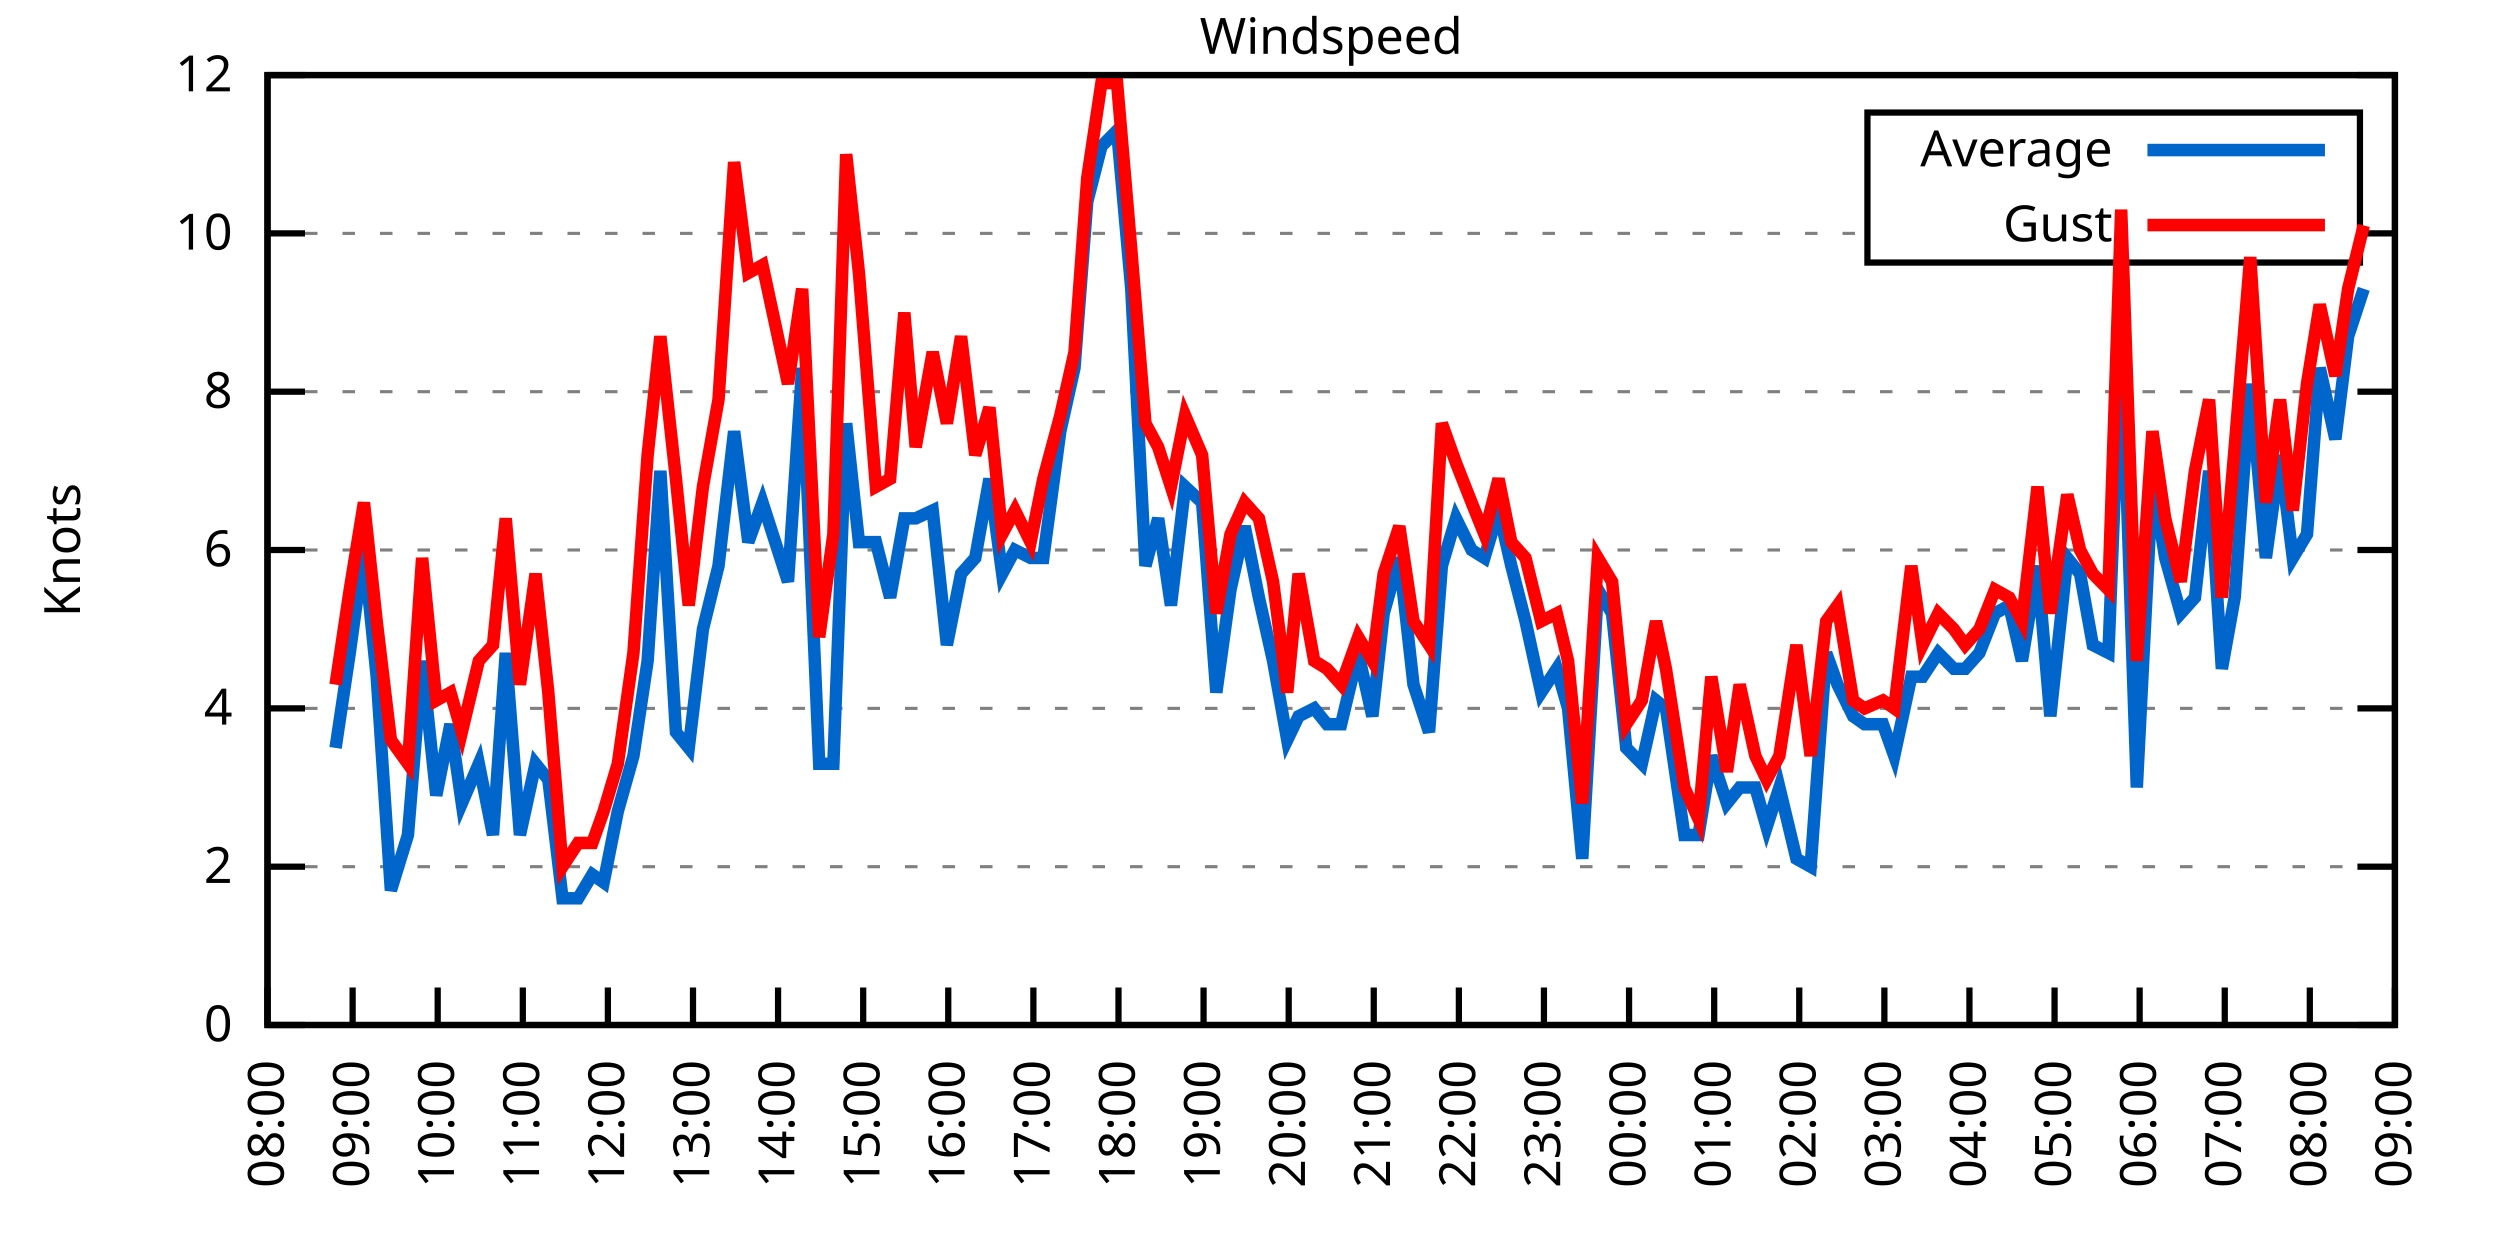
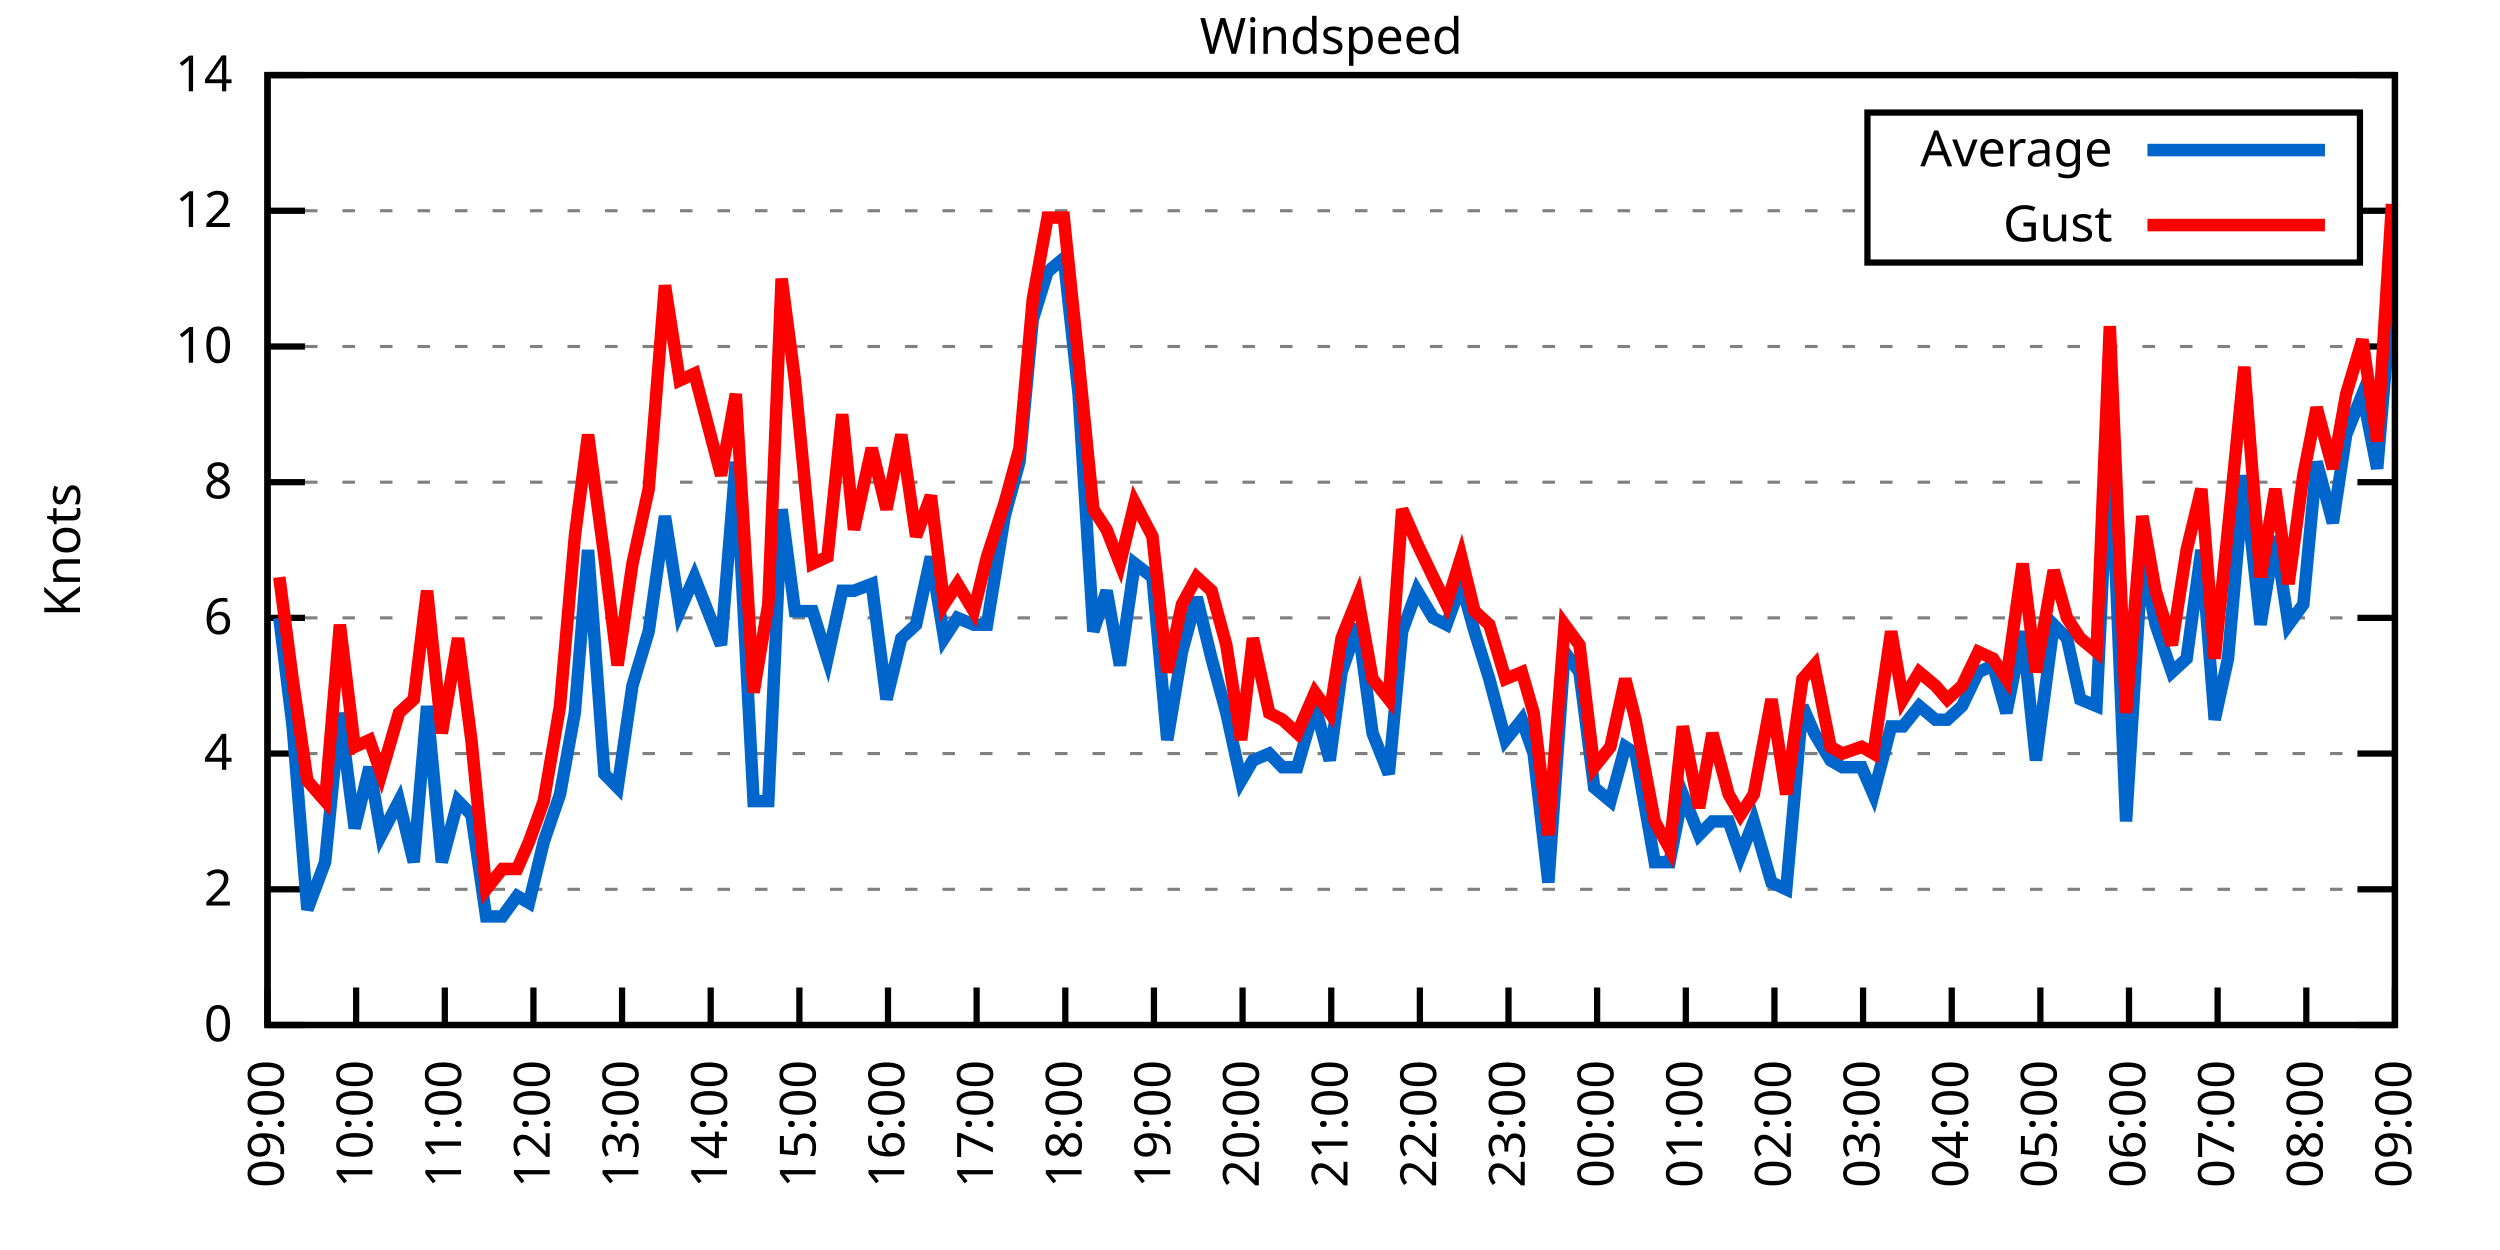
<svg xmlns="http://www.w3.org/2000/svg" xmlns:xlink="http://www.w3.org/1999/xlink" width="400" height="200" viewBox="0 0 400 200">
  <g id="gnuplot_canvas">
    <rect x="0" y="0" width="400" height="200" fill="none" />
    <defs>
      <circle id="gpDot" r="0.5" stroke-width="0.5" stroke="currentColor" />
      <path id="gpPt0" stroke-width="0.333" stroke="currentColor" d="M-1,0 h2 M0,-1 v2" />
      <path id="gpPt1" stroke-width="0.333" stroke="currentColor" d="M-1,-1 L1,1 M1,-1 L-1,1" />
      <path id="gpPt2" stroke-width="0.333" stroke="currentColor" d="M-1,0 L1,0 M0,-1 L0,1 M-1,-1 L1,1 M-1,1 L1,-1" />
      <rect id="gpPt3" stroke-width="0.333" stroke="currentColor" x="-1" y="-1" width="2" height="2" />
      <rect id="gpPt4" stroke-width="0.333" stroke="currentColor" fill="currentColor" x="-1" y="-1" width="2" height="2" />
      <circle id="gpPt5" stroke-width="0.333" stroke="currentColor" cx="0" cy="0" r="1" />
      <use xlink:href="#gpPt5" id="gpPt6" fill="currentColor" stroke="none" />
      <path id="gpPt7" stroke-width="0.333" stroke="currentColor" d="M0,-1.33 L-1.33,0.67 L1.33,0.67 z" />
      <use xlink:href="#gpPt7" id="gpPt8" fill="currentColor" stroke="none" />
      <use xlink:href="#gpPt7" id="gpPt9" stroke="currentColor" transform="rotate(180)" />
      <use xlink:href="#gpPt9" id="gpPt10" fill="currentColor" stroke="none" />
      <use xlink:href="#gpPt3" id="gpPt11" stroke="currentColor" transform="rotate(45)" />
      <use xlink:href="#gpPt11" id="gpPt12" fill="currentColor" stroke="none" />
      <path id="gpPt13" stroke-width="0.333" stroke="currentColor" d="M0,1.330 L1.265,0.411 L0.782,-1.067 L-0.782,-1.076 L-1.265,0.411 z" />
      <use xlink:href="#gpPt13" id="gpPt14" fill="currentColor" stroke="none" />
      <filter id="textbox" filterUnits="objectBoundingBox" x="0" y="0" height="1" width="1">
        <feFlood flood-color="white" flood-opacity="1" result="bgnd" />
        <feComposite in="SourceGraphic" in2="bgnd" operator="atop" />
      </filter>
      <filter id="greybox" filterUnits="objectBoundingBox" x="0" y="0" height="1" width="1">
        <feFlood flood-color="lightgrey" flood-opacity="1" result="grey" />
        <feComposite in="SourceGraphic" in2="grey" operator="atop" />
      </filter>
    </defs>
    <g fill="none" color="white" stroke="currentColor" stroke-width="1.00" stroke-linecap="butt" stroke-linejoin="miter">
</g>
    <g fill="none" color="black" stroke="currentColor" stroke-width="1.00" stroke-linecap="butt" stroke-linejoin="miter">
      <g stroke="none" shape-rendering="crispEdges">
        <polygon fill="rgb(255, 255, 255)" points="42.80,164.00 383.18,164.00 383.18,12.02 42.80,12.02 " />
      </g>
    </g>
    <g fill="none" color="black" stroke="currentColor" stroke-width="1.00" stroke-linecap="butt" stroke-linejoin="miter">
</g>
    <g fill="none" color="black" stroke="black" stroke-width="0.50" stroke-linecap="butt" stroke-linejoin="miter">
</g>
    <g fill="none" color="gray" stroke="currentColor" stroke-width="0.50" stroke-linecap="butt" stroke-linejoin="miter">
      <path stroke="gray" stroke-dasharray="2,4" class="gridline" d="M42.80,164.00 L383.19,164.00  " />
    </g>
    <g fill="none" color="gray" stroke="gray" stroke-width="1.00" stroke-linecap="butt" stroke-linejoin="miter">
</g>
    <g fill="none" color="black" stroke="currentColor" stroke-width="1.00" stroke-linecap="butt" stroke-linejoin="miter">
      <path stroke="black" d="M42.80,164.00 L48.80,164.00 M383.19,164.00 L377.19,164.00  " />
      <g transform="translate(37.20,166.60)" stroke="none" fill="black" font-family="Sans" font-size="8.00" text-anchor="end">
        <text>
          <tspan font-family="Sans"> 0</tspan>
        </text>
      </g>
    </g>
    <g fill="none" color="black" stroke="currentColor" stroke-width="1.00" stroke-linecap="butt" stroke-linejoin="miter">
</g>
    <g fill="none" color="black" stroke="black" stroke-width="0.50" stroke-linecap="butt" stroke-linejoin="miter">
</g>
    <g fill="none" color="gray" stroke="currentColor" stroke-width="0.50" stroke-linecap="butt" stroke-linejoin="miter">
-       <path stroke="gray" stroke-dasharray="2,4" class="gridline" d="M42.80,138.67 L383.19,138.67  " />
-     </g>
-     <g fill="none" color="gray" stroke="gray" stroke-width="1.00" stroke-linecap="butt" stroke-linejoin="miter">
- </g>
-     <g fill="none" color="black" stroke="currentColor" stroke-width="1.00" stroke-linecap="butt" stroke-linejoin="miter">
-       <path stroke="black" d="M42.80,138.67 L48.80,138.67 M383.19,138.67 L377.19,138.67  " />
-       <g transform="translate(37.20,141.27)" stroke="none" fill="black" font-family="Sans" font-size="8.00" text-anchor="end">
+       <path stroke="gray" stroke-dasharray="2,4" class="gridline" d="M42.80,142.29 L383.19,142.29  " />
+     </g>
+     <g fill="none" color="gray" stroke="gray" stroke-width="1.00" stroke-linecap="butt" stroke-linejoin="miter">
+ </g>
+     <g fill="none" color="black" stroke="currentColor" stroke-width="1.00" stroke-linecap="butt" stroke-linejoin="miter">
+       <path stroke="black" d="M42.80,142.29 L48.80,142.29 M383.19,142.29 L377.19,142.29  " />
+       <g transform="translate(37.20,144.89)" stroke="none" fill="black" font-family="Sans" font-size="8.00" text-anchor="end">
        <text>
          <tspan font-family="Sans"> 2</tspan>
        </text>
      </g>
    </g>
    <g fill="none" color="black" stroke="currentColor" stroke-width="1.00" stroke-linecap="butt" stroke-linejoin="miter">
</g>
    <g fill="none" color="black" stroke="black" stroke-width="0.50" stroke-linecap="butt" stroke-linejoin="miter">
</g>
    <g fill="none" color="gray" stroke="currentColor" stroke-width="0.50" stroke-linecap="butt" stroke-linejoin="miter">
-       <path stroke="gray" stroke-dasharray="2,4" class="gridline" d="M42.80,113.34 L383.19,113.34  " />
-     </g>
-     <g fill="none" color="gray" stroke="gray" stroke-width="1.00" stroke-linecap="butt" stroke-linejoin="miter">
- </g>
-     <g fill="none" color="black" stroke="currentColor" stroke-width="1.00" stroke-linecap="butt" stroke-linejoin="miter">
-       <path stroke="black" d="M42.80,113.34 L48.80,113.34 M383.19,113.34 L377.19,113.34  " />
-       <g transform="translate(37.20,115.94)" stroke="none" fill="black" font-family="Sans" font-size="8.00" text-anchor="end">
+       <path stroke="gray" stroke-dasharray="2,4" class="gridline" d="M42.80,120.57 L383.19,120.57  " />
+     </g>
+     <g fill="none" color="gray" stroke="gray" stroke-width="1.00" stroke-linecap="butt" stroke-linejoin="miter">
+ </g>
+     <g fill="none" color="black" stroke="currentColor" stroke-width="1.00" stroke-linecap="butt" stroke-linejoin="miter">
+       <path stroke="black" d="M42.80,120.57 L48.80,120.57 M383.19,120.57 L377.19,120.57  " />
+       <g transform="translate(37.20,123.17)" stroke="none" fill="black" font-family="Sans" font-size="8.00" text-anchor="end">
        <text>
          <tspan font-family="Sans"> 4</tspan>
        </text>
      </g>
    </g>
    <g fill="none" color="black" stroke="currentColor" stroke-width="1.00" stroke-linecap="butt" stroke-linejoin="miter">
</g>
    <g fill="none" color="black" stroke="black" stroke-width="0.50" stroke-linecap="butt" stroke-linejoin="miter">
</g>
    <g fill="none" color="gray" stroke="currentColor" stroke-width="0.50" stroke-linecap="butt" stroke-linejoin="miter">
-       <path stroke="gray" stroke-dasharray="2,4" class="gridline" d="M42.80,88.00 L383.19,88.00  " />
-     </g>
-     <g fill="none" color="gray" stroke="gray" stroke-width="1.00" stroke-linecap="butt" stroke-linejoin="miter">
- </g>
-     <g fill="none" color="black" stroke="currentColor" stroke-width="1.00" stroke-linecap="butt" stroke-linejoin="miter">
-       <path stroke="black" d="M42.80,88.00 L48.80,88.00 M383.19,88.00 L377.19,88.00  " />
-       <g transform="translate(37.20,90.60)" stroke="none" fill="black" font-family="Sans" font-size="8.00" text-anchor="end">
+       <path stroke="gray" stroke-dasharray="2,4" class="gridline" d="M42.80,98.86 L383.19,98.86  " />
+     </g>
+     <g fill="none" color="gray" stroke="gray" stroke-width="1.00" stroke-linecap="butt" stroke-linejoin="miter">
+ </g>
+     <g fill="none" color="black" stroke="currentColor" stroke-width="1.00" stroke-linecap="butt" stroke-linejoin="miter">
+       <path stroke="black" d="M42.80,98.86 L48.80,98.86 M383.19,98.86 L377.19,98.86  " />
+       <g transform="translate(37.20,101.46)" stroke="none" fill="black" font-family="Sans" font-size="8.00" text-anchor="end">
        <text>
          <tspan font-family="Sans"> 6</tspan>
        </text>
      </g>
    </g>
    <g fill="none" color="black" stroke="currentColor" stroke-width="1.00" stroke-linecap="butt" stroke-linejoin="miter">
</g>
    <g fill="none" color="black" stroke="black" stroke-width="0.50" stroke-linecap="butt" stroke-linejoin="miter">
</g>
    <g fill="none" color="gray" stroke="currentColor" stroke-width="0.50" stroke-linecap="butt" stroke-linejoin="miter">
-       <path stroke="gray" stroke-dasharray="2,4" class="gridline" d="M42.80,62.67 L383.19,62.67  " />
-     </g>
-     <g fill="none" color="gray" stroke="gray" stroke-width="1.00" stroke-linecap="butt" stroke-linejoin="miter">
- </g>
-     <g fill="none" color="black" stroke="currentColor" stroke-width="1.00" stroke-linecap="butt" stroke-linejoin="miter">
-       <path stroke="black" d="M42.80,62.67 L48.80,62.67 M383.19,62.67 L377.19,62.67  " />
-       <g transform="translate(37.20,65.27)" stroke="none" fill="black" font-family="Sans" font-size="8.00" text-anchor="end">
+       <path stroke="gray" stroke-dasharray="2,4" class="gridline" d="M42.80,77.15 L383.19,77.15  " />
+     </g>
+     <g fill="none" color="gray" stroke="gray" stroke-width="1.00" stroke-linecap="butt" stroke-linejoin="miter">
+ </g>
+     <g fill="none" color="black" stroke="currentColor" stroke-width="1.00" stroke-linecap="butt" stroke-linejoin="miter">
+       <path stroke="black" d="M42.80,77.15 L48.80,77.15 M383.19,77.15 L377.19,77.15  " />
+       <g transform="translate(37.20,79.75)" stroke="none" fill="black" font-family="Sans" font-size="8.00" text-anchor="end">
        <text>
          <tspan font-family="Sans"> 8</tspan>
        </text>
      </g>
    </g>
    <g fill="none" color="black" stroke="currentColor" stroke-width="1.00" stroke-linecap="butt" stroke-linejoin="miter">
</g>
    <g fill="none" color="black" stroke="black" stroke-width="0.50" stroke-linecap="butt" stroke-linejoin="miter">
</g>
    <g fill="none" color="gray" stroke="currentColor" stroke-width="0.50" stroke-linecap="butt" stroke-linejoin="miter">
-       <path stroke="gray" stroke-dasharray="2,4" class="gridline" d="M42.80,37.34 L298.79,37.34 M377.59,37.34 L383.19,37.34  " />
-     </g>
-     <g fill="none" color="gray" stroke="gray" stroke-width="1.00" stroke-linecap="butt" stroke-linejoin="miter">
- </g>
-     <g fill="none" color="black" stroke="currentColor" stroke-width="1.00" stroke-linecap="butt" stroke-linejoin="miter">
-       <path stroke="black" d="M42.80,37.34 L48.80,37.34 M383.19,37.34 L377.19,37.34  " />
-       <g transform="translate(37.20,39.94)" stroke="none" fill="black" font-family="Sans" font-size="8.00" text-anchor="end">
+       <path stroke="gray" stroke-dasharray="2,4" class="gridline" d="M42.80,55.44 L383.19,55.44  " />
+     </g>
+     <g fill="none" color="gray" stroke="gray" stroke-width="1.00" stroke-linecap="butt" stroke-linejoin="miter">
+ </g>
+     <g fill="none" color="black" stroke="currentColor" stroke-width="1.00" stroke-linecap="butt" stroke-linejoin="miter">
+       <path stroke="black" d="M42.80,55.44 L48.80,55.44 M383.19,55.44 L377.19,55.44  " />
+       <g transform="translate(37.20,58.04)" stroke="none" fill="black" font-family="Sans" font-size="8.00" text-anchor="end">
        <text>
          <tspan font-family="Sans"> 10</tspan>
+         </text>
+       </g>
+     </g>
+     <g fill="none" color="black" stroke="currentColor" stroke-width="1.00" stroke-linecap="butt" stroke-linejoin="miter">
+ </g>
+     <g fill="none" color="black" stroke="black" stroke-width="0.50" stroke-linecap="butt" stroke-linejoin="miter">
+ </g>
+     <g fill="none" color="gray" stroke="currentColor" stroke-width="0.50" stroke-linecap="butt" stroke-linejoin="miter">
+       <path stroke="gray" stroke-dasharray="2,4" class="gridline" d="M42.80,33.72 L298.79,33.72 M377.59,33.72 L383.19,33.72  " />
+     </g>
+     <g fill="none" color="gray" stroke="gray" stroke-width="1.00" stroke-linecap="butt" stroke-linejoin="miter">
+ </g>
+     <g fill="none" color="black" stroke="currentColor" stroke-width="1.00" stroke-linecap="butt" stroke-linejoin="miter">
+       <path stroke="black" d="M42.80,33.72 L48.80,33.72 M383.19,33.72 L377.19,33.72  " />
+       <g transform="translate(37.20,36.32)" stroke="none" fill="black" font-family="Sans" font-size="8.00" text-anchor="end">
+         <text>
+           <tspan font-family="Sans"> 12</tspan>
        </text>
      </g>
    </g>
    <g fill="none" color="black" stroke="currentColor" stroke-width="1.00" stroke-linecap="butt" stroke-linejoin="miter">
</g>
    <g fill="none" color="black" stroke="black" stroke-width="0.50" stroke-linecap="butt" stroke-linejoin="miter">
</g>
    <g fill="none" color="gray" stroke="currentColor" stroke-width="0.50" stroke-linecap="butt" stroke-linejoin="miter">
      <path stroke="gray" stroke-dasharray="2,4" class="gridline" d="M42.80,12.01 L383.19,12.01  " />
    </g>
    <g fill="none" color="gray" stroke="gray" stroke-width="1.00" stroke-linecap="butt" stroke-linejoin="miter">
</g>
    <g fill="none" color="black" stroke="currentColor" stroke-width="1.00" stroke-linecap="butt" stroke-linejoin="miter">
      <path stroke="black" d="M42.80,12.01 L48.80,12.01 M383.19,12.01 L377.19,12.01  " />
      <g transform="translate(37.20,14.61)" stroke="none" fill="black" font-family="Sans" font-size="8.00" text-anchor="end">
        <text>
-           <tspan font-family="Sans"> 12</tspan>
+           <tspan font-family="Sans"> 14</tspan>
        </text>
      </g>
    </g>
    <g fill="none" color="black" stroke="currentColor" stroke-width="1.00" stroke-linecap="butt" stroke-linejoin="miter">
      <path stroke="black" d="M42.80,164.00 L42.80,158.00  " />
      <g transform="translate(45.40,169.60) rotate(270.00)" stroke="none" fill="black" font-family="Sans" font-size="8.00" text-anchor="end">
        <text>
-           <tspan font-family="Sans">08:00</tspan>
-         </text>
-       </g>
-     </g>
-     <g fill="none" color="black" stroke="currentColor" stroke-width="1.00" stroke-linecap="butt" stroke-linejoin="miter">
-       <path stroke="black" d="M56.42,164.00 L56.42,158.00  " />
-       <g transform="translate(59.02,169.60) rotate(270.00)" stroke="none" fill="black" font-family="Sans" font-size="8.00" text-anchor="end">
-         <text>
          <tspan font-family="Sans">09:00</tspan>
        </text>
      </g>
    </g>
    <g fill="none" color="black" stroke="currentColor" stroke-width="1.00" stroke-linecap="butt" stroke-linejoin="miter">
-       <path stroke="black" d="M70.03,164.00 L70.03,158.00  " />
-       <g transform="translate(72.63,169.60) rotate(270.00)" stroke="none" fill="black" font-family="Sans" font-size="8.00" text-anchor="end">
+       <path stroke="black" d="M56.98,164.00 L56.98,158.00  " />
+       <g transform="translate(59.58,169.60) rotate(270.00)" stroke="none" fill="black" font-family="Sans" font-size="8.00" text-anchor="end">
        <text>
          <tspan font-family="Sans">10:00</tspan>
        </text>
      </g>
    </g>
    <g fill="none" color="black" stroke="currentColor" stroke-width="1.00" stroke-linecap="butt" stroke-linejoin="miter">
-       <path stroke="black" d="M83.65,164.00 L83.65,158.00  " />
-       <g transform="translate(86.25,169.60) rotate(270.00)" stroke="none" fill="black" font-family="Sans" font-size="8.00" text-anchor="end">
+       <path stroke="black" d="M71.17,164.00 L71.17,158.00  " />
+       <g transform="translate(73.77,169.60) rotate(270.00)" stroke="none" fill="black" font-family="Sans" font-size="8.00" text-anchor="end">
        <text>
          <tspan font-family="Sans">11:00</tspan>
        </text>
      </g>
    </g>
    <g fill="none" color="black" stroke="currentColor" stroke-width="1.00" stroke-linecap="butt" stroke-linejoin="miter">
-       <path stroke="black" d="M97.26,164.00 L97.26,158.00  " />
-       <g transform="translate(99.86,169.60) rotate(270.00)" stroke="none" fill="black" font-family="Sans" font-size="8.00" text-anchor="end">
+       <path stroke="black" d="M85.35,164.00 L85.35,158.00  " />
+       <g transform="translate(87.95,169.60) rotate(270.00)" stroke="none" fill="black" font-family="Sans" font-size="8.00" text-anchor="end">
        <text>
          <tspan font-family="Sans">12:00</tspan>
        </text>
      </g>
    </g>
    <g fill="none" color="black" stroke="currentColor" stroke-width="1.00" stroke-linecap="butt" stroke-linejoin="miter">
-       <path stroke="black" d="M110.88,164.00 L110.88,158.00  " />
-       <g transform="translate(113.48,169.60) rotate(270.00)" stroke="none" fill="black" font-family="Sans" font-size="8.00" text-anchor="end">
+       <path stroke="black" d="M99.53,164.00 L99.53,158.00  " />
+       <g transform="translate(102.13,169.60) rotate(270.00)" stroke="none" fill="black" font-family="Sans" font-size="8.00" text-anchor="end">
        <text>
          <tspan font-family="Sans">13:00</tspan>
        </text>
      </g>
    </g>
    <g fill="none" color="black" stroke="currentColor" stroke-width="1.00" stroke-linecap="butt" stroke-linejoin="miter">
-       <path stroke="black" d="M124.49,164.00 L124.49,158.00  " />
-       <g transform="translate(127.09,169.60) rotate(270.00)" stroke="none" fill="black" font-family="Sans" font-size="8.00" text-anchor="end">
+       <path stroke="black" d="M113.71,164.00 L113.71,158.00  " />
+       <g transform="translate(116.31,169.60) rotate(270.00)" stroke="none" fill="black" font-family="Sans" font-size="8.00" text-anchor="end">
        <text>
          <tspan font-family="Sans">14:00</tspan>
        </text>
      </g>
    </g>
    <g fill="none" color="black" stroke="currentColor" stroke-width="1.00" stroke-linecap="butt" stroke-linejoin="miter">
-       <path stroke="black" d="M138.11,164.00 L138.11,158.00  " />
-       <g transform="translate(140.71,169.60) rotate(270.00)" stroke="none" fill="black" font-family="Sans" font-size="8.00" text-anchor="end">
+       <path stroke="black" d="M127.90,164.00 L127.90,158.00  " />
+       <g transform="translate(130.50,169.60) rotate(270.00)" stroke="none" fill="black" font-family="Sans" font-size="8.00" text-anchor="end">
        <text>
          <tspan font-family="Sans">15:00</tspan>
        </text>
      </g>
    </g>
    <g fill="none" color="black" stroke="currentColor" stroke-width="1.00" stroke-linecap="butt" stroke-linejoin="miter">
-       <path stroke="black" d="M151.72,164.00 L151.72,158.00  " />
-       <g transform="translate(154.32,169.60) rotate(270.00)" stroke="none" fill="black" font-family="Sans" font-size="8.00" text-anchor="end">
+       <path stroke="black" d="M142.08,164.00 L142.08,158.00  " />
+       <g transform="translate(144.68,169.60) rotate(270.00)" stroke="none" fill="black" font-family="Sans" font-size="8.00" text-anchor="end">
        <text>
          <tspan font-family="Sans">16:00</tspan>
        </text>
      </g>
    </g>
    <g fill="none" color="black" stroke="currentColor" stroke-width="1.00" stroke-linecap="butt" stroke-linejoin="miter">
-       <path stroke="black" d="M165.34,164.00 L165.34,158.00  " />
-       <g transform="translate(167.94,169.60) rotate(270.00)" stroke="none" fill="black" font-family="Sans" font-size="8.00" text-anchor="end">
+       <path stroke="black" d="M156.26,164.00 L156.26,158.00  " />
+       <g transform="translate(158.86,169.60) rotate(270.00)" stroke="none" fill="black" font-family="Sans" font-size="8.00" text-anchor="end">
        <text>
          <tspan font-family="Sans">17:00</tspan>
        </text>
      </g>
    </g>
    <g fill="none" color="black" stroke="currentColor" stroke-width="1.00" stroke-linecap="butt" stroke-linejoin="miter">
-       <path stroke="black" d="M178.96,164.00 L178.96,158.00  " />
-       <g transform="translate(181.56,169.60) rotate(270.00)" stroke="none" fill="black" font-family="Sans" font-size="8.00" text-anchor="end">
+       <path stroke="black" d="M170.45,164.00 L170.45,158.00  " />
+       <g transform="translate(173.05,169.60) rotate(270.00)" stroke="none" fill="black" font-family="Sans" font-size="8.00" text-anchor="end">
        <text>
          <tspan font-family="Sans">18:00</tspan>
        </text>
      </g>
    </g>
    <g fill="none" color="black" stroke="currentColor" stroke-width="1.00" stroke-linecap="butt" stroke-linejoin="miter">
-       <path stroke="black" d="M192.57,164.00 L192.57,158.00  " />
-       <g transform="translate(195.17,169.60) rotate(270.00)" stroke="none" fill="black" font-family="Sans" font-size="8.00" text-anchor="end">
+       <path stroke="black" d="M184.63,164.00 L184.63,158.00  " />
+       <g transform="translate(187.23,169.60) rotate(270.00)" stroke="none" fill="black" font-family="Sans" font-size="8.00" text-anchor="end">
        <text>
          <tspan font-family="Sans">19:00</tspan>
        </text>
      </g>
    </g>
    <g fill="none" color="black" stroke="currentColor" stroke-width="1.00" stroke-linecap="butt" stroke-linejoin="miter">
-       <path stroke="black" d="M206.19,164.00 L206.19,158.00  " />
-       <g transform="translate(208.79,169.60) rotate(270.00)" stroke="none" fill="black" font-family="Sans" font-size="8.00" text-anchor="end">
+       <path stroke="black" d="M198.81,164.00 L198.81,158.00  " />
+       <g transform="translate(201.41,169.60) rotate(270.00)" stroke="none" fill="black" font-family="Sans" font-size="8.00" text-anchor="end">
        <text>
          <tspan font-family="Sans">20:00</tspan>
        </text>
      </g>
    </g>
    <g fill="none" color="black" stroke="currentColor" stroke-width="1.00" stroke-linecap="butt" stroke-linejoin="miter">
-       <path stroke="black" d="M219.80,164.00 L219.80,158.00  " />
-       <g transform="translate(222.40,169.60) rotate(270.00)" stroke="none" fill="black" font-family="Sans" font-size="8.00" text-anchor="end">
+       <path stroke="black" d="M213.00,164.00 L213.00,158.00  " />
+       <g transform="translate(215.60,169.60) rotate(270.00)" stroke="none" fill="black" font-family="Sans" font-size="8.00" text-anchor="end">
        <text>
          <tspan font-family="Sans">21:00</tspan>
        </text>
      </g>
    </g>
    <g fill="none" color="black" stroke="currentColor" stroke-width="1.00" stroke-linecap="butt" stroke-linejoin="miter">
-       <path stroke="black" d="M233.42,164.00 L233.42,158.00  " />
-       <g transform="translate(236.02,169.60) rotate(270.00)" stroke="none" fill="black" font-family="Sans" font-size="8.00" text-anchor="end">
+       <path stroke="black" d="M227.18,164.00 L227.18,158.00  " />
+       <g transform="translate(229.78,169.60) rotate(270.00)" stroke="none" fill="black" font-family="Sans" font-size="8.00" text-anchor="end">
        <text>
          <tspan font-family="Sans">22:00</tspan>
        </text>
      </g>
    </g>
    <g fill="none" color="black" stroke="currentColor" stroke-width="1.00" stroke-linecap="butt" stroke-linejoin="miter">
-       <path stroke="black" d="M247.03,164.00 L247.03,158.00  " />
-       <g transform="translate(249.63,169.60) rotate(270.00)" stroke="none" fill="black" font-family="Sans" font-size="8.00" text-anchor="end">
+       <path stroke="black" d="M241.36,164.00 L241.36,158.00  " />
+       <g transform="translate(243.96,169.60) rotate(270.00)" stroke="none" fill="black" font-family="Sans" font-size="8.00" text-anchor="end">
        <text>
          <tspan font-family="Sans">23:00</tspan>
        </text>
      </g>
    </g>
    <g fill="none" color="black" stroke="currentColor" stroke-width="1.00" stroke-linecap="butt" stroke-linejoin="miter">
-       <path stroke="black" d="M260.65,164.00 L260.65,158.00  " />
-       <g transform="translate(263.25,169.60) rotate(270.00)" stroke="none" fill="black" font-family="Sans" font-size="8.00" text-anchor="end">
+       <path stroke="black" d="M255.54,164.00 L255.54,158.00  " />
+       <g transform="translate(258.14,169.60) rotate(270.00)" stroke="none" fill="black" font-family="Sans" font-size="8.00" text-anchor="end">
        <text>
          <tspan font-family="Sans">00:00</tspan>
        </text>
      </g>
    </g>
    <g fill="none" color="black" stroke="currentColor" stroke-width="1.00" stroke-linecap="butt" stroke-linejoin="miter">
-       <path stroke="black" d="M274.27,164.00 L274.27,158.00  " />
-       <g transform="translate(276.87,169.60) rotate(270.00)" stroke="none" fill="black" font-family="Sans" font-size="8.00" text-anchor="end">
+       <path stroke="black" d="M269.73,164.00 L269.73,158.00  " />
+       <g transform="translate(272.33,169.60) rotate(270.00)" stroke="none" fill="black" font-family="Sans" font-size="8.00" text-anchor="end">
        <text>
          <tspan font-family="Sans">01:00</tspan>
        </text>
      </g>
    </g>
    <g fill="none" color="black" stroke="currentColor" stroke-width="1.00" stroke-linecap="butt" stroke-linejoin="miter">
-       <path stroke="black" d="M287.88,164.00 L287.88,158.00  " />
-       <g transform="translate(290.48,169.60) rotate(270.00)" stroke="none" fill="black" font-family="Sans" font-size="8.00" text-anchor="end">
+       <path stroke="black" d="M283.91,164.00 L283.91,158.00  " />
+       <g transform="translate(286.51,169.60) rotate(270.00)" stroke="none" fill="black" font-family="Sans" font-size="8.00" text-anchor="end">
        <text>
          <tspan font-family="Sans">02:00</tspan>
        </text>
      </g>
    </g>
    <g fill="none" color="black" stroke="currentColor" stroke-width="1.00" stroke-linecap="butt" stroke-linejoin="miter">
-       <path stroke="black" d="M301.50,164.00 L301.50,158.00  " />
-       <g transform="translate(304.10,169.60) rotate(270.00)" stroke="none" fill="black" font-family="Sans" font-size="8.00" text-anchor="end">
+       <path stroke="black" d="M298.09,164.00 L298.09,158.00  " />
+       <g transform="translate(300.69,169.60) rotate(270.00)" stroke="none" fill="black" font-family="Sans" font-size="8.00" text-anchor="end">
        <text>
          <tspan font-family="Sans">03:00</tspan>
        </text>
      </g>
    </g>
    <g fill="none" color="black" stroke="currentColor" stroke-width="1.00" stroke-linecap="butt" stroke-linejoin="miter">
-       <path stroke="black" d="M315.11,164.00 L315.11,158.00  " />
-       <g transform="translate(317.71,169.60) rotate(270.00)" stroke="none" fill="black" font-family="Sans" font-size="8.00" text-anchor="end">
+       <path stroke="black" d="M312.28,164.00 L312.28,158.00  " />
+       <g transform="translate(314.88,169.60) rotate(270.00)" stroke="none" fill="black" font-family="Sans" font-size="8.00" text-anchor="end">
        <text>
          <tspan font-family="Sans">04:00</tspan>
        </text>
      </g>
    </g>
    <g fill="none" color="black" stroke="currentColor" stroke-width="1.00" stroke-linecap="butt" stroke-linejoin="miter">
-       <path stroke="black" d="M328.73,164.00 L328.73,158.00  " />
-       <g transform="translate(331.33,169.60) rotate(270.00)" stroke="none" fill="black" font-family="Sans" font-size="8.00" text-anchor="end">
+       <path stroke="black" d="M326.46,164.00 L326.46,158.00  " />
+       <g transform="translate(329.06,169.60) rotate(270.00)" stroke="none" fill="black" font-family="Sans" font-size="8.00" text-anchor="end">
        <text>
          <tspan font-family="Sans">05:00</tspan>
        </text>
      </g>
    </g>
    <g fill="none" color="black" stroke="currentColor" stroke-width="1.00" stroke-linecap="butt" stroke-linejoin="miter">
-       <path stroke="black" d="M342.34,164.00 L342.34,158.00  " />
-       <g transform="translate(344.94,169.60) rotate(270.00)" stroke="none" fill="black" font-family="Sans" font-size="8.00" text-anchor="end">
+       <path stroke="black" d="M340.64,164.00 L340.64,158.00  " />
+       <g transform="translate(343.24,169.60) rotate(270.00)" stroke="none" fill="black" font-family="Sans" font-size="8.00" text-anchor="end">
        <text>
          <tspan font-family="Sans">06:00</tspan>
        </text>
      </g>
    </g>
    <g fill="none" color="black" stroke="currentColor" stroke-width="1.00" stroke-linecap="butt" stroke-linejoin="miter">
-       <path stroke="black" d="M355.96,164.00 L355.96,158.00  " />
-       <g transform="translate(358.56,169.60) rotate(270.00)" stroke="none" fill="black" font-family="Sans" font-size="8.00" text-anchor="end">
+       <path stroke="black" d="M354.82,164.00 L354.82,158.00  " />
+       <g transform="translate(357.42,169.60) rotate(270.00)" stroke="none" fill="black" font-family="Sans" font-size="8.00" text-anchor="end">
        <text>
          <tspan font-family="Sans">07:00</tspan>
        </text>
      </g>
    </g>
    <g fill="none" color="black" stroke="currentColor" stroke-width="1.00" stroke-linecap="butt" stroke-linejoin="miter">
-       <path stroke="black" d="M369.57,164.00 L369.57,158.00  " />
-       <g transform="translate(372.17,169.60) rotate(270.00)" stroke="none" fill="black" font-family="Sans" font-size="8.00" text-anchor="end">
+       <path stroke="black" d="M369.01,164.00 L369.01,158.00  " />
+       <g transform="translate(371.61,169.60) rotate(270.00)" stroke="none" fill="black" font-family="Sans" font-size="8.00" text-anchor="end">
        <text>
          <tspan font-family="Sans">08:00</tspan>
        </text>
      </g>
    </g>
    <g fill="none" color="black" stroke="currentColor" stroke-width="1.00" stroke-linecap="butt" stroke-linejoin="miter">
      <path stroke="black" d="M383.19,164.00 L383.19,158.00  " />
      <g transform="translate(385.79,169.60) rotate(270.00)" stroke="none" fill="black" font-family="Sans" font-size="8.00" text-anchor="end">
        <text>
          <tspan font-family="Sans">09:00</tspan>
        </text>
      </g>
    </g>
    <g fill="none" color="black" stroke="currentColor" stroke-width="1.00" stroke-linecap="butt" stroke-linejoin="miter">
</g>
    <g fill="none" color="black" stroke="currentColor" stroke-width="1.00" stroke-linecap="butt" stroke-linejoin="miter">
      <path stroke="black" d="M42.80,12.01 L42.80,164.00 L383.19,164.00 L383.19,12.01 L42.80,12.01 Z  " />
    </g>
    <g fill="none" color="black" stroke="currentColor" stroke-width="1.00" stroke-linecap="butt" stroke-linejoin="miter">
</g>
    <g fill="none" color="black" stroke="currentColor" stroke-width="1.00" stroke-linecap="butt" stroke-linejoin="miter">
      <path stroke="black" d="M298.79,42.01 L298.79,18.01 L377.59,18.01 L377.59,42.01 L298.79,42.01 Z  " />
    </g>
    <g id="Windspeed_plot_1">
      <g fill="none" color="white" stroke="black" stroke-width="2.00" stroke-linecap="butt" stroke-linejoin="miter">
</g>
      <g fill="none" color="black" stroke="currentColor" stroke-width="2.00" stroke-linecap="butt" stroke-linejoin="miter">
        <g transform="translate(337.99,26.61)" stroke="none" fill="black" font-family="Sans" font-size="8.00" text-anchor="end">
          <text>
            <tspan font-family="Sans">Average</tspan>
          </text>
        </g>
      </g>
      <g fill="none" color="black" stroke="currentColor" stroke-width="2.00" stroke-linecap="butt" stroke-linejoin="miter">
-         <path stroke="rgb(  0, 102, 204)" d="M343.59,24.01 L371.99,24.01 M53.69,119.67 L55.96,104.47 L58.23,88.00 L60.27,108.27 L62.54,142.47 L65.27,133.60   L67.54,105.74 L69.80,127.27 L72.07,115.87 L73.89,128.54 L76.61,122.20 L78.88,133.60 L80.92,104.47 L83.19,133.60   L85.69,122.20 L87.73,124.74 L90.00,143.73 L92.50,143.73 L94.77,139.93 L96.58,141.20 L98.85,129.80 L101.35,120.94   L103.62,105.74 L105.66,75.34 L108.15,117.14 L110.20,119.67 L112.47,100.67 L114.96,90.54 L117.46,69.01 L119.73,86.74   L122.00,80.41 L126.08,93.07 L128.35,58.87 L131.07,122.20 L133.34,122.20 L135.39,67.74 L137.43,86.74 L140.15,86.74   L142.42,95.60 L144.69,82.94 L146.51,82.94 L149.23,81.67 L151.50,103.20 L153.77,91.80 L156.04,89.27 L158.31,76.61   L160.35,91.80 L162.39,88.00 L164.89,89.27 L166.93,89.27 L169.65,69.01 L171.92,58.87 L173.96,32.28 L176.23,23.41   L178.73,20.88 L181.00,46.21 L183.27,90.54 L185.31,82.94 L187.35,96.87 L189.62,77.87 L192.34,80.41 L194.61,110.80   L196.88,94.34 L199.15,84.21 L201.42,95.60 L203.69,105.74 L205.96,118.40 L207.78,114.60 L210.27,113.34 L212.31,115.87   L214.58,115.87 L217.31,104.47 L219.58,114.60 L221.39,98.14 L223.89,89.27 L226.16,109.54 L228.65,117.14 L230.70,90.54   L232.96,82.94 L235.46,88.00 L237.50,89.27 L239.77,81.67 L241.81,90.54 L244.08,99.40 L246.58,110.80 L249.08,107.00   L250.89,113.34 L253.16,137.40 L255.66,94.34 L257.93,98.14 L260.20,119.67 L262.69,122.20 L264.96,112.07 L266.55,113.34   L269.50,133.60 L271.77,133.60 L273.81,120.94 L276.31,128.54 L278.35,126.00 L280.85,126.00 L282.66,132.34 L284.70,126.00   L287.43,137.40 L289.70,138.67 L292.19,104.47 L294.01,109.54 L296.50,114.60 L298.32,115.87 L301.27,115.87 L303.08,120.94   L305.81,108.27 L307.62,108.27 L310.12,104.47 L312.62,107.00 L314.43,107.00 L316.70,104.47 L319.20,98.14 L321.47,96.87   L323.51,105.74 L326.00,90.54 L328.05,114.60 L330.77,89.27 L332.81,91.80 L334.85,103.20 L337.35,104.47 L339.39,52.54   L341.89,126.00 L344.39,76.61 L346.43,89.27 L348.92,98.14 L351.19,95.60 L353.46,75.34 L355.50,107.00 L357.55,95.60   L360.04,61.41 L362.54,89.27 L364.81,72.81 L366.85,89.27 L369.12,85.47 L371.16,58.87 L373.66,70.27 L375.70,53.81   L378.20,46.21  " />
+         <path stroke="rgb(  0, 102, 204)" d="M343.59,24.01 L371.99,24.01 M44.69,98.86 L46.82,116.23 L49.18,145.54 L52.02,137.94 L54.38,114.06 L56.75,132.52   L59.11,122.75 L61.00,133.60 L63.84,128.17 L66.20,137.94 L68.33,112.97 L70.69,137.94 L73.29,128.17 L75.42,130.35   L77.78,146.63 L80.38,146.63 L82.75,143.37 L84.64,144.46 L87.00,134.69 L89.60,127.09 L91.97,114.06 L94.09,88.00   L96.70,123.83 L98.82,126.00 L101.19,109.72 L103.79,101.03 L106.39,82.58 L108.75,97.78 L111.11,92.35 L115.37,103.20   L117.73,73.89 L120.57,128.17 L122.93,128.17 L125.06,81.49 L127.19,97.78 L130.02,97.78 L132.39,105.38 L134.75,94.52   L136.64,94.52 L139.48,93.43 L141.84,111.89 L144.21,102.12 L146.57,99.95 L148.94,89.09 L151.06,102.12 L153.19,98.86   L155.79,99.95 L157.92,99.95 L160.75,82.58 L163.12,73.89 L165.25,51.09 L167.61,43.49 L170.21,41.32 L172.57,63.04   L174.94,101.03 L177.06,94.52 L179.19,106.46 L181.56,90.18 L184.39,92.35 L186.76,118.40 L189.12,104.29 L191.48,95.60   L193.85,105.38 L196.21,114.06 L198.58,124.92 L200.47,121.66 L203.07,120.57 L205.19,122.75 L207.56,122.75 L210.39,112.97   L212.76,121.66 L214.65,107.55 L217.25,99.95 L219.61,117.32 L222.21,123.83 L224.34,101.03 L226.71,94.52 L229.31,98.86   L231.43,99.95 L233.80,93.43 L235.92,101.03 L238.29,108.63 L240.89,118.40 L243.49,115.15 L245.38,120.57 L247.74,141.20   L250.34,104.29 L252.71,107.55 L255.07,126.00 L257.67,128.17 L260.04,119.49 L261.69,120.57 L264.76,137.94 L267.13,137.94   L269.25,127.09 L271.85,133.60 L273.98,131.43 L276.58,131.43 L278.47,136.86 L280.60,131.43 L283.44,141.20 L285.80,142.29   L288.40,112.97 L290.29,117.32 L292.89,121.66 L294.78,122.75 L297.86,122.75 L299.75,127.09 L302.58,116.23 L304.47,116.23   L307.08,112.97 L309.68,115.15 L311.57,115.15 L313.93,112.97 L316.53,107.55 L318.89,106.46 L321.02,114.06 L323.62,101.03   L325.75,121.66 L328.59,99.95 L330.71,102.12 L332.84,111.89 L335.44,112.97 L337.57,68.46 L340.17,131.43 L342.77,89.09   L344.90,99.95 L347.50,107.55 L349.86,105.38 L352.22,88.00 L354.35,115.15 L356.48,105.38 L359.08,76.06 L361.68,99.95   L364.04,85.83 L366.17,99.95 L368.53,96.69 L370.66,73.89 L373.26,83.66 L375.39,69.55 L377.99,63.04 L380.35,74.98   L382.72,46.75  " />
      </g>
    </g>
    <g id="Windspeed_plot_2">
      <g fill="none" color="black" stroke="currentColor" stroke-width="2.00" stroke-linecap="butt" stroke-linejoin="miter">
        <g transform="translate(337.99,38.61)" stroke="none" fill="black" font-family="Sans" font-size="8.00" text-anchor="end">
          <text>
            <tspan font-family="Sans">Gust</tspan>
          </text>
        </g>
      </g>
      <g fill="none" color="black" stroke="currentColor" stroke-width="2.00" stroke-linecap="butt" stroke-linejoin="miter">
-         <path stroke="rgb(255,   0,   0)" d="M343.59,36.01 L371.99,36.01 M53.69,109.54 L55.96,94.34 L58.23,80.41 L60.27,99.40 L62.54,118.40 L65.27,122.20   L67.54,89.27 L69.80,112.07 L72.07,110.80 L73.89,117.14 L76.61,105.74 L78.88,103.20 L80.92,82.94 L83.19,109.54   L85.69,91.80 L87.73,110.80 L90.00,138.67 L92.50,134.87 L94.77,134.87 L96.58,129.80 L98.85,122.20 L101.35,104.47   L103.62,72.81 L105.66,53.81 L108.15,76.61 L110.20,96.87 L112.47,77.87 L114.96,63.94 L117.46,25.94 L119.73,43.67   L122.00,42.41 L126.08,61.41 L128.35,46.21 L131.07,101.94 L133.34,85.47 L135.39,24.68 L137.43,43.67 L140.15,77.87   L142.42,76.61 L144.69,50.01 L146.51,71.54 L149.23,56.34 L151.50,67.74 L153.77,53.81 L156.04,72.81 L158.31,65.21   L160.35,85.47 L162.39,81.67 L164.89,86.74 L166.93,76.61 L169.65,66.47 L171.92,56.34 L173.96,28.48 L176.23,13.28   L178.73,13.28 L181.00,39.87 L183.27,67.74 L185.31,71.54 L187.35,77.87 L189.62,66.47 L192.34,72.81 L194.61,98.14   L196.88,85.47 L199.15,80.41 L201.42,82.94 L203.69,93.07 L205.96,110.80 L207.78,91.80 L210.27,105.74 L212.31,107.00   L214.58,109.54 L217.31,101.94 L219.58,105.74 L221.39,91.80 L223.89,84.21 L226.16,99.40 L228.65,103.20 L230.70,67.74   L232.96,74.07 L235.46,80.41 L237.50,85.47 L239.77,76.61 L241.81,86.74 L244.08,89.27 L246.58,99.40 L249.08,98.14   L250.89,105.74 L253.16,128.54 L255.66,89.27 L257.93,93.07 L260.20,115.87 L262.69,112.07 L264.96,99.40 L266.55,107.00   L269.50,126.00 L271.77,131.07 L273.81,108.27 L276.31,123.47 L278.35,109.54 L280.85,120.94 L282.66,124.74 L284.70,120.94   L287.43,103.20 L289.70,120.94 L292.19,99.40 L294.01,96.87 L296.50,112.07 L298.32,113.34 L301.27,112.07 L303.08,113.34   L305.81,90.54 L307.62,103.20 L310.12,98.14 L312.62,100.67 L314.43,103.20 L316.70,100.67 L319.20,94.34 L321.47,95.60   L323.51,99.40 L326.00,77.87 L328.05,98.14 L330.77,79.14 L332.81,88.00 L334.85,91.80 L337.35,94.34 L339.39,33.54   L341.89,105.74 L344.39,69.01 L346.43,82.94 L348.92,93.07 L351.19,75.34 L353.46,63.94 L355.50,95.60 L357.55,71.54   L360.04,41.14 L362.54,80.41 L364.81,63.94 L366.85,81.67 L369.12,61.41 L371.16,48.74 L373.66,60.14 L375.70,46.21   L378.20,36.08  " />
+         <path stroke="rgb(255,   0,   0)" d="M343.59,36.01 L371.99,36.01 M44.69,92.35 L46.82,108.63 L49.18,124.92 L52.02,128.17 L54.38,99.95 L56.75,119.49   L59.11,118.40 L61.00,123.83 L63.84,114.06 L66.20,111.89 L68.33,94.52 L70.69,117.32 L73.29,102.12 L75.42,118.40   L77.78,142.29 L80.38,139.03 L82.75,139.03 L84.64,134.69 L87.00,128.17 L89.60,112.97 L91.97,85.83 L94.09,69.55   L96.70,89.09 L98.82,106.46 L101.19,90.18 L103.79,78.23 L106.39,45.66 L108.75,60.86 L111.11,59.78 L115.37,76.06   L117.73,63.04 L120.57,110.80 L122.93,96.69 L125.06,44.58 L127.19,60.86 L130.02,90.18 L132.39,89.09 L134.75,66.29   L136.64,84.75 L139.48,71.72 L141.84,81.49 L144.21,69.55 L146.57,85.83 L148.94,79.32 L151.06,96.69 L153.19,93.43   L155.79,97.78 L157.92,89.09 L160.75,80.41 L163.12,71.72 L165.25,47.84 L167.61,34.81 L170.21,34.81 L172.57,57.61   L174.94,81.49 L177.06,84.75 L179.19,90.18 L181.56,80.41 L184.39,85.83 L186.76,107.55 L189.12,96.69 L191.48,92.35   L193.85,94.52 L196.21,103.20 L198.58,118.40 L200.47,102.12 L203.07,114.06 L205.19,115.15 L207.56,117.32 L210.39,110.80   L212.76,114.06 L214.65,102.12 L217.25,95.60 L219.61,108.63 L222.21,111.89 L224.34,81.49 L226.71,86.92 L229.31,92.35   L231.43,96.69 L233.80,89.09 L235.92,97.78 L238.29,99.95 L240.89,108.63 L243.49,107.55 L245.38,114.06 L247.74,133.60   L250.34,99.95 L252.71,103.20 L255.07,122.75 L257.67,119.49 L260.04,108.63 L261.69,115.15 L264.76,131.43 L267.13,135.77   L269.25,116.23 L271.85,129.26 L273.98,117.32 L276.58,127.09 L278.47,130.35 L280.60,127.09 L283.44,111.89 L285.80,127.09   L288.40,108.63 L290.29,106.46 L292.89,119.49 L294.78,120.57 L297.86,119.49 L299.75,120.57 L302.58,101.03 L304.47,111.89   L307.08,107.55 L309.68,109.72 L311.57,111.89 L313.93,109.72 L316.53,104.29 L318.89,105.38 L321.02,108.63 L323.62,90.18   L325.75,107.55 L328.59,91.26 L330.71,98.86 L332.84,102.12 L335.44,104.29 L337.57,52.18 L340.17,114.06 L342.77,82.58   L344.90,94.52 L347.50,103.20 L349.86,88.00 L352.22,78.23 L354.35,105.38 L356.48,84.75 L359.08,58.69 L361.68,92.35   L364.04,78.23 L366.17,93.43 L368.53,76.06 L370.66,65.21 L373.26,74.98 L375.39,63.04 L377.99,54.35 L380.35,70.63   L382.72,32.64  " />
      </g>
    </g>
    <g fill="none" color="black" stroke="currentColor" stroke-width="2.00" stroke-linecap="butt" stroke-linejoin="miter">
</g>
    <g fill="none" color="black" stroke="black" stroke-width="1.00" stroke-linecap="butt" stroke-linejoin="miter">
</g>
    <g fill="none" color="black" stroke="currentColor" stroke-width="1.00" stroke-linecap="butt" stroke-linejoin="miter">
      <path stroke="black" d="M42.80,12.01 L42.80,164.00 L383.19,164.00 L383.19,12.01 L42.80,12.01 Z  " />
      <g transform="translate(12.80,88.01) rotate(270.00)" stroke="none" fill="black" font-family="Sans" font-size="8.00" text-anchor="middle">
        <text>
          <tspan font-family="Sans">Knots</tspan>
        </text>
      </g>
    </g>
    <g fill="none" color="black" stroke="currentColor" stroke-width="1.00" stroke-linecap="butt" stroke-linejoin="miter">
</g>
    <g fill="none" color="black" stroke="currentColor" stroke-width="1.00" stroke-linecap="butt" stroke-linejoin="miter">
      <g transform="translate(212.99,8.61)" stroke="none" fill="black" font-family="Sans" font-size="8.00" text-anchor="middle">
        <text>
          <tspan font-family="Sans">Windspeed</tspan>
        </text>
      </g>
    </g>
    <g fill="none" color="black" stroke="currentColor" stroke-width="1.00" stroke-linecap="butt" stroke-linejoin="miter">
</g>
  </g>
</svg>
